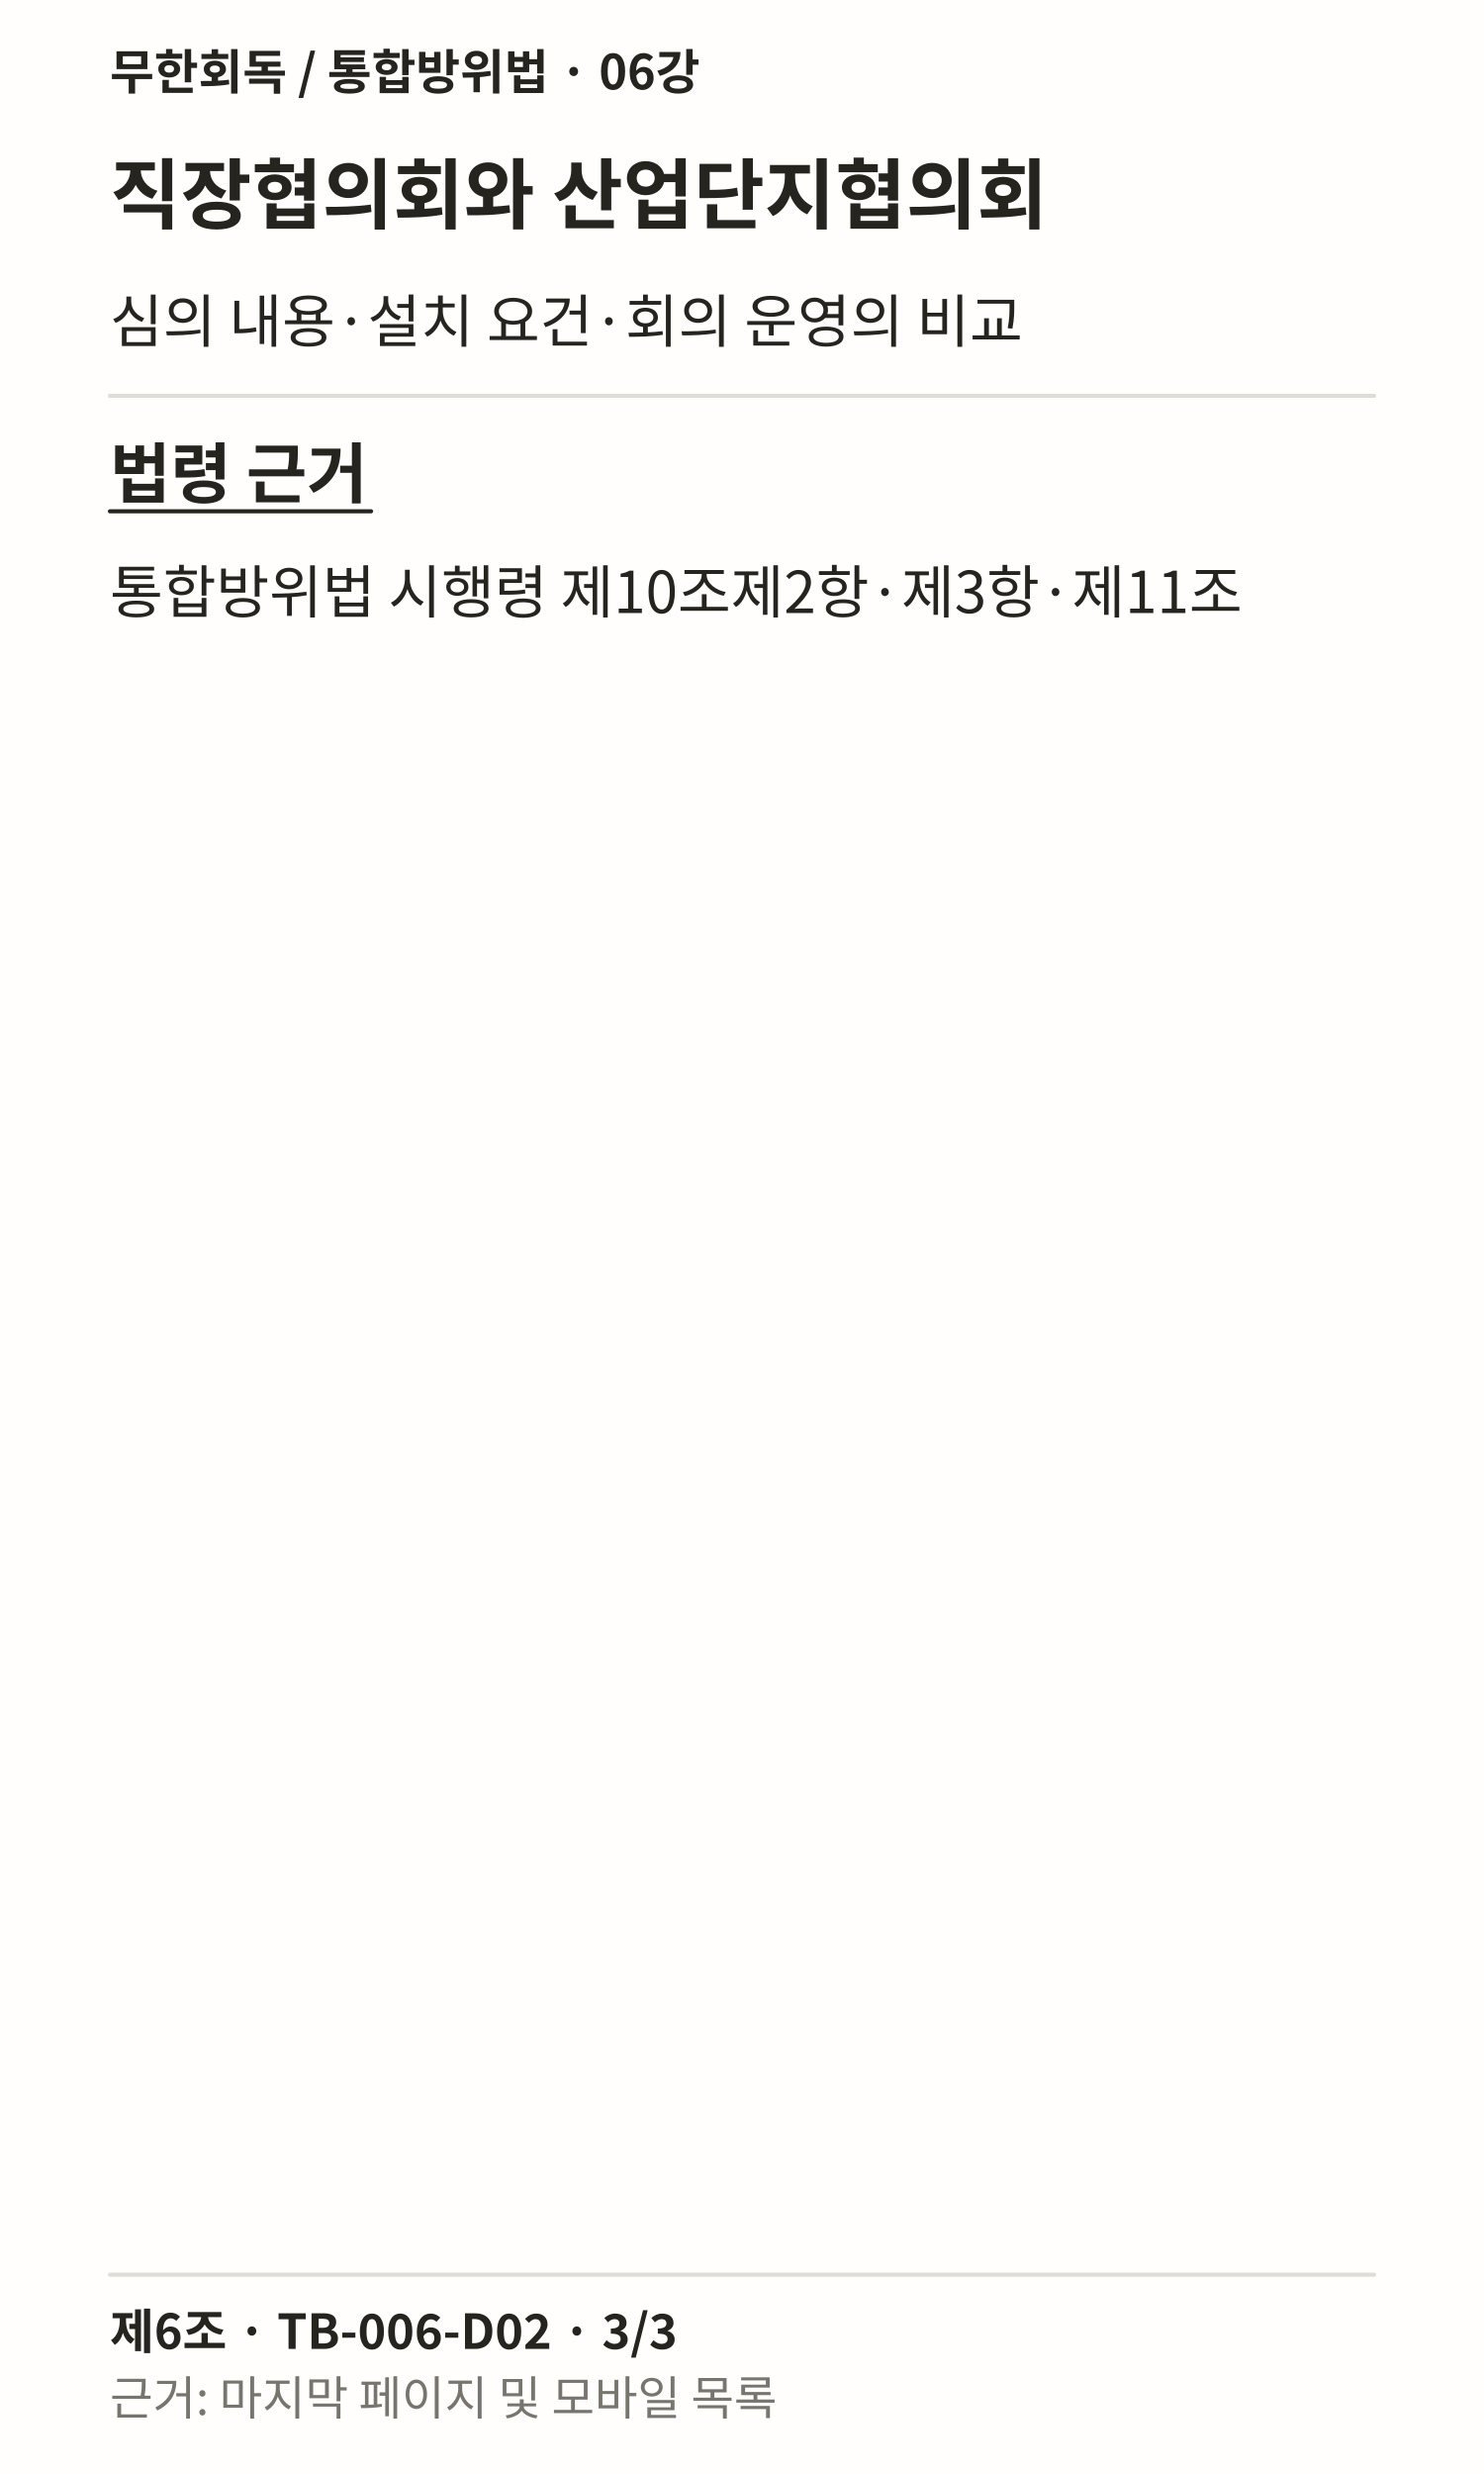
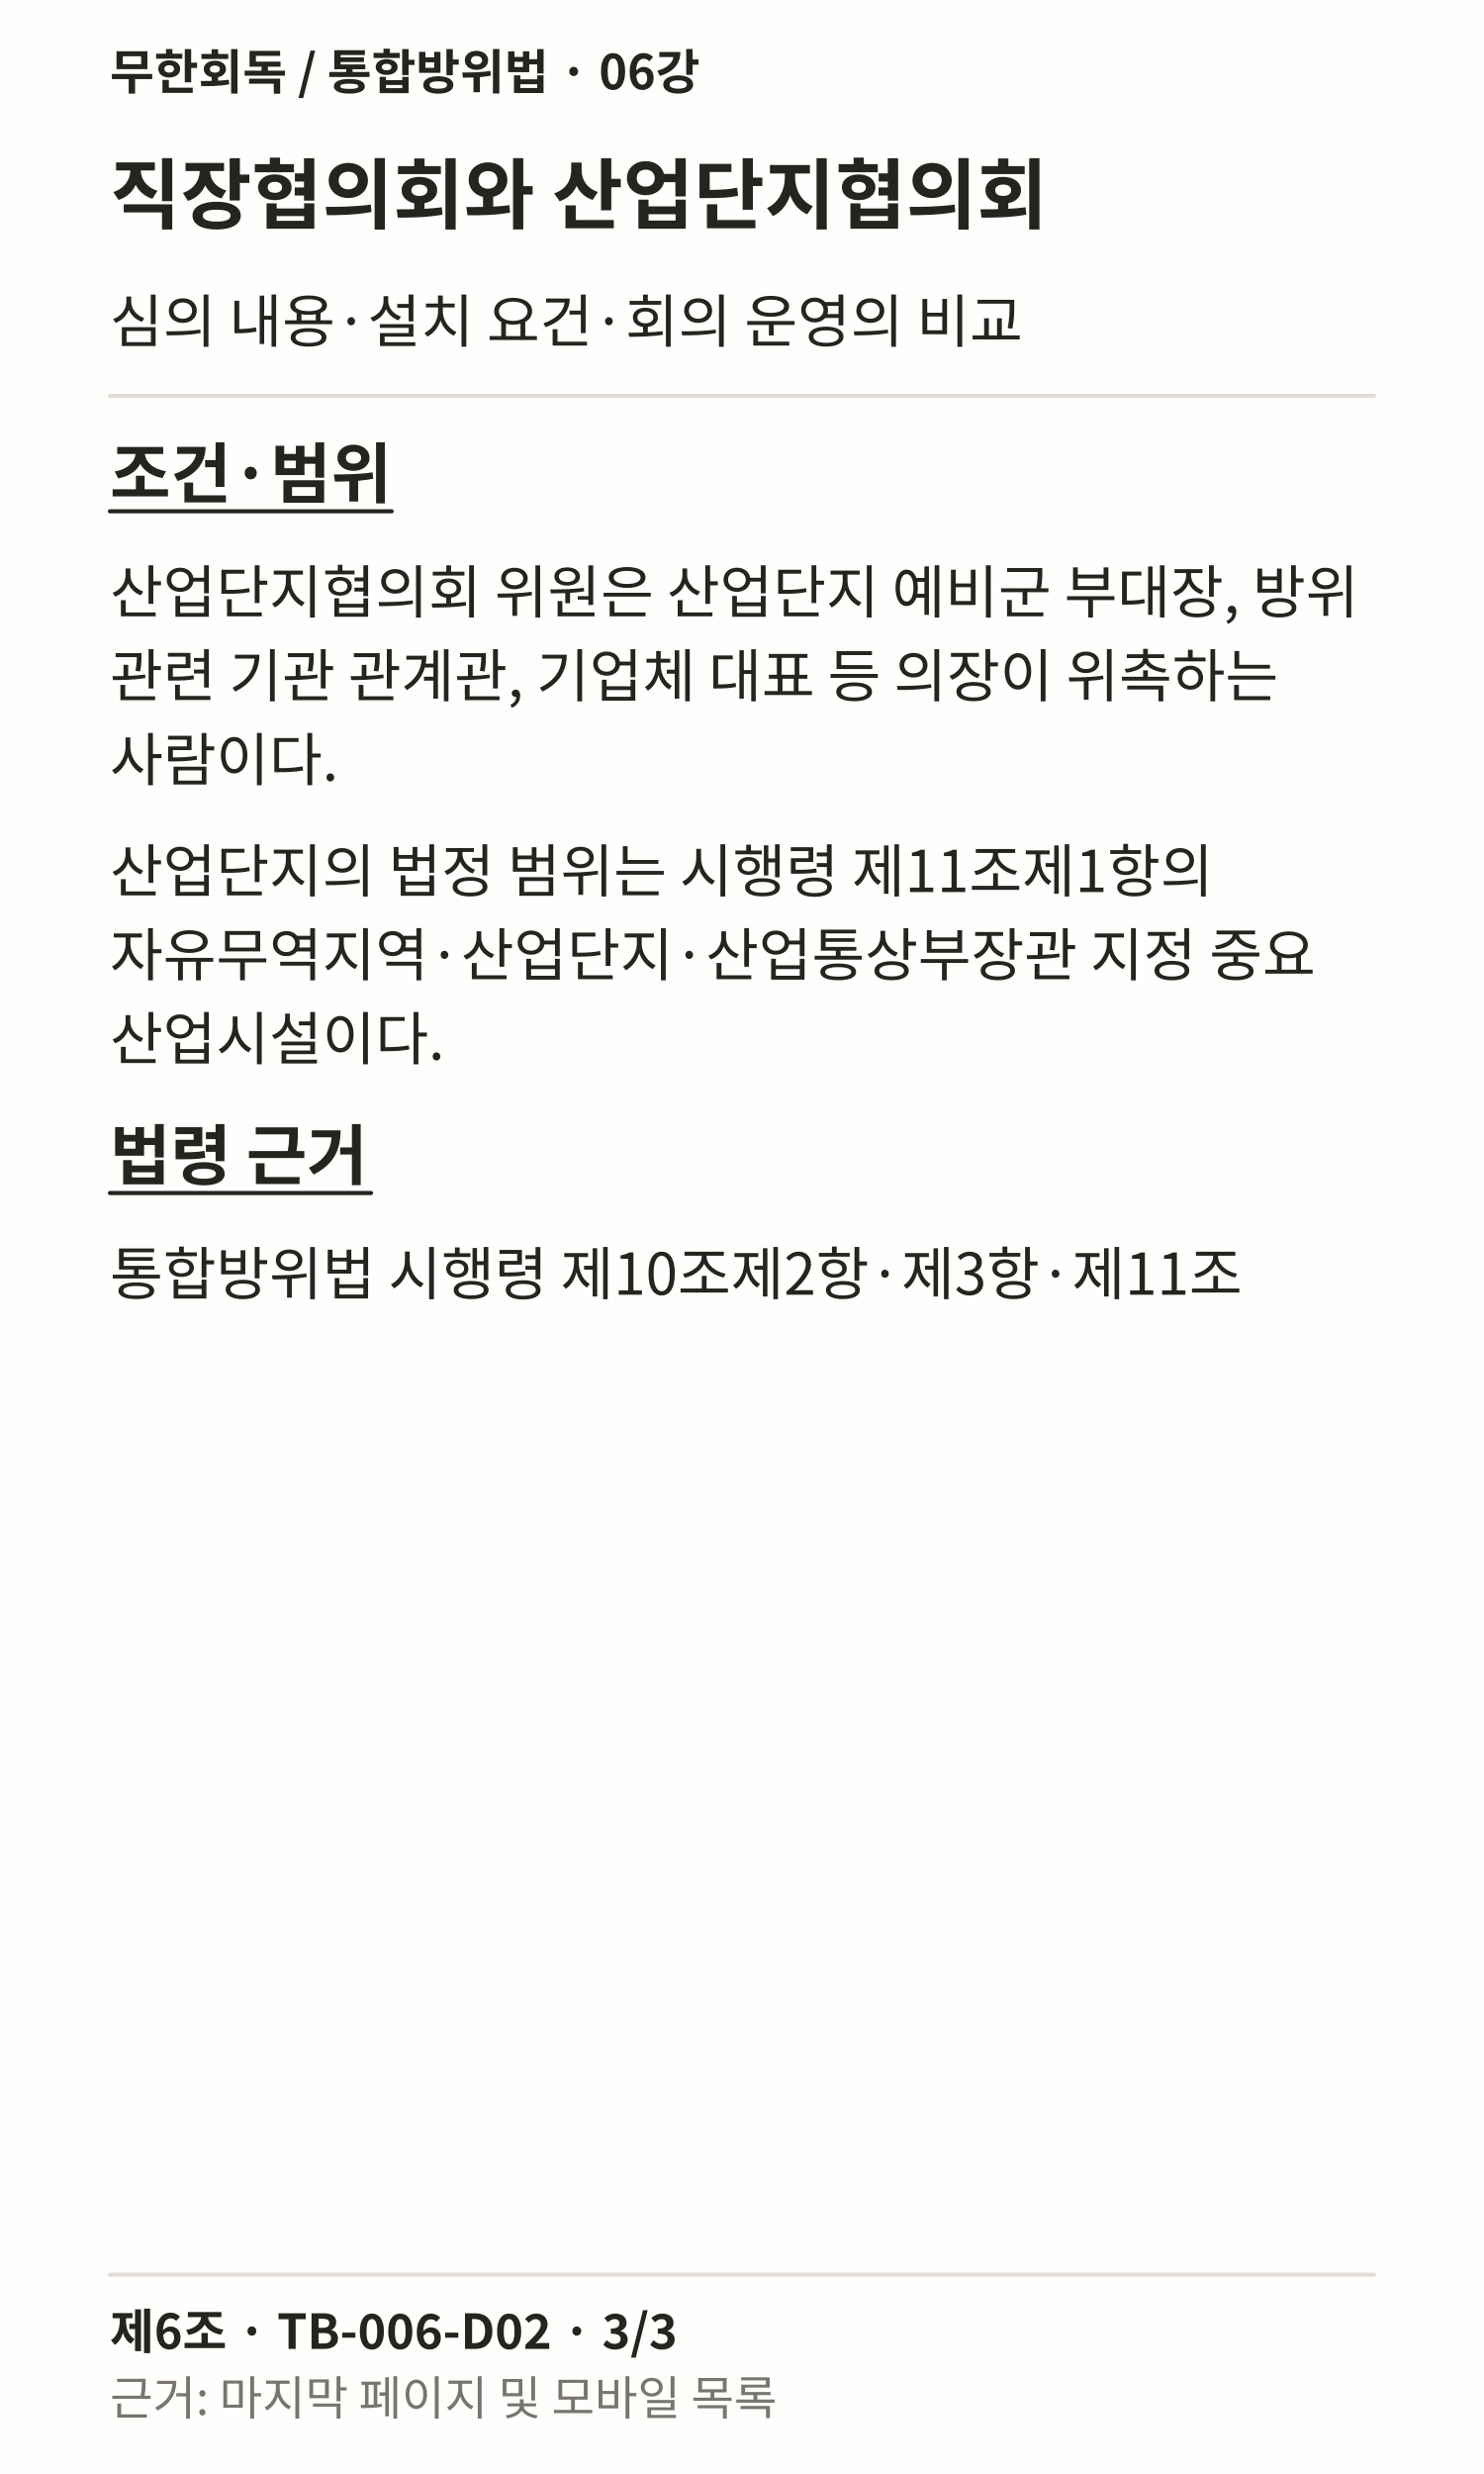
<svg xmlns="http://www.w3.org/2000/svg" width="1080" height="1800" viewBox="0 0 1080 1800" role="img" lang="ko">
  <rect width="1080" height="1800" fill="#FFFEFC" />
  <text x="80" y="65" font-family="Noto Sans CJK KR, sans-serif" font-weight="700" font-size="35" fill="#25241F">무한회독 / 통합방위법 · 06강</text>
  <text x="80" y="162" font-family="Noto Sans CJK KR, sans-serif" font-weight="700" font-size="56" fill="#25241F">직장협의회와 산업단지협의회</text>
  <text x="80" y="249" font-family="Noto Sans CJK KR, sans-serif" font-weight="400" font-size="42" fill="#25241F">심의 내용·설치 요건·회의 운영의 비교</text>
  <path d="M80 288L1000 288" stroke="#DFDDD6" stroke-width="3" fill="none" stroke-linecap="round" />
-   <text x="80" y="362" font-family="Noto Sans CJK KR, sans-serif" font-weight="700" font-size="48" fill="#25241F">법령 근거</text>
-   <path d="M80 372L270.062 372" stroke="#25241F" stroke-width="3" fill="none" stroke-linecap="round" />
-   <text x="80" y="446" font-family="Noto Sans CJK KR, sans-serif" font-weight="400" font-size="42" fill="#25241F">통합방위법 시행령 제10조제2항·제3항·제11조</text>
+   <text x="80" y="362" font-family="Noto Sans CJK KR, sans-serif" font-weight="700" font-size="48" fill="#25241F">조건·범위</text>
+   <path d="M80 372L285.047 372" stroke="#25241F" stroke-width="3" fill="none" stroke-linecap="round" />
+   <text x="80" y="446" font-family="Noto Sans CJK KR, sans-serif" font-weight="400" font-size="42" fill="#25241F">산업단지협의회 위원은 산업단지 예비군 부대장, 방위</text>
+   <text x="80" y="507" font-family="Noto Sans CJK KR, sans-serif" font-weight="400" font-size="42" fill="#25241F">관련 기관 관계관, 기업체 대표 등 의장이 위촉하는</text>
+   <text x="80" y="568" font-family="Noto Sans CJK KR, sans-serif" font-weight="400" font-size="42" fill="#25241F">사람이다.</text>
+   <text x="80" y="649" font-family="Noto Sans CJK KR, sans-serif" font-weight="400" font-size="42" fill="#25241F">산업단지의 법정 범위는 시행령 제11조제1항의</text>
+   <text x="80" y="710" font-family="Noto Sans CJK KR, sans-serif" font-weight="400" font-size="42" fill="#25241F">자유무역지역·산업단지·산업통상부장관 지정 중요</text>
+   <text x="80" y="771" font-family="Noto Sans CJK KR, sans-serif" font-weight="400" font-size="42" fill="#25241F">산업시설이다.</text>
+   <text x="80" y="858" font-family="Noto Sans CJK KR, sans-serif" font-weight="700" font-size="48" fill="#25241F">법령 근거</text>
+   <path d="M80 868L270.062 868" stroke="#25241F" stroke-width="3" fill="none" stroke-linecap="round" />
+   <text x="80" y="942" font-family="Noto Sans CJK KR, sans-serif" font-weight="400" font-size="42" fill="#25241F">통합방위법 시행령 제10조제2항·제3항·제11조</text>
  <path d="M80 1655L1000 1655" stroke="#DFDDD6" stroke-width="3" fill="none" stroke-linecap="round" />
  <text x="80" y="1709" font-family="Noto Sans CJK KR, sans-serif" font-weight="700" font-size="35" fill="#25241F">제6조 · TB-006-D02 · 3/3</text>
  <text x="80" y="1757" font-family="Noto Sans CJK KR, sans-serif" font-weight="400" font-size="34" fill="#77756E">근거: 마지막 페이지 및 모바일 목록</text>
</svg>
